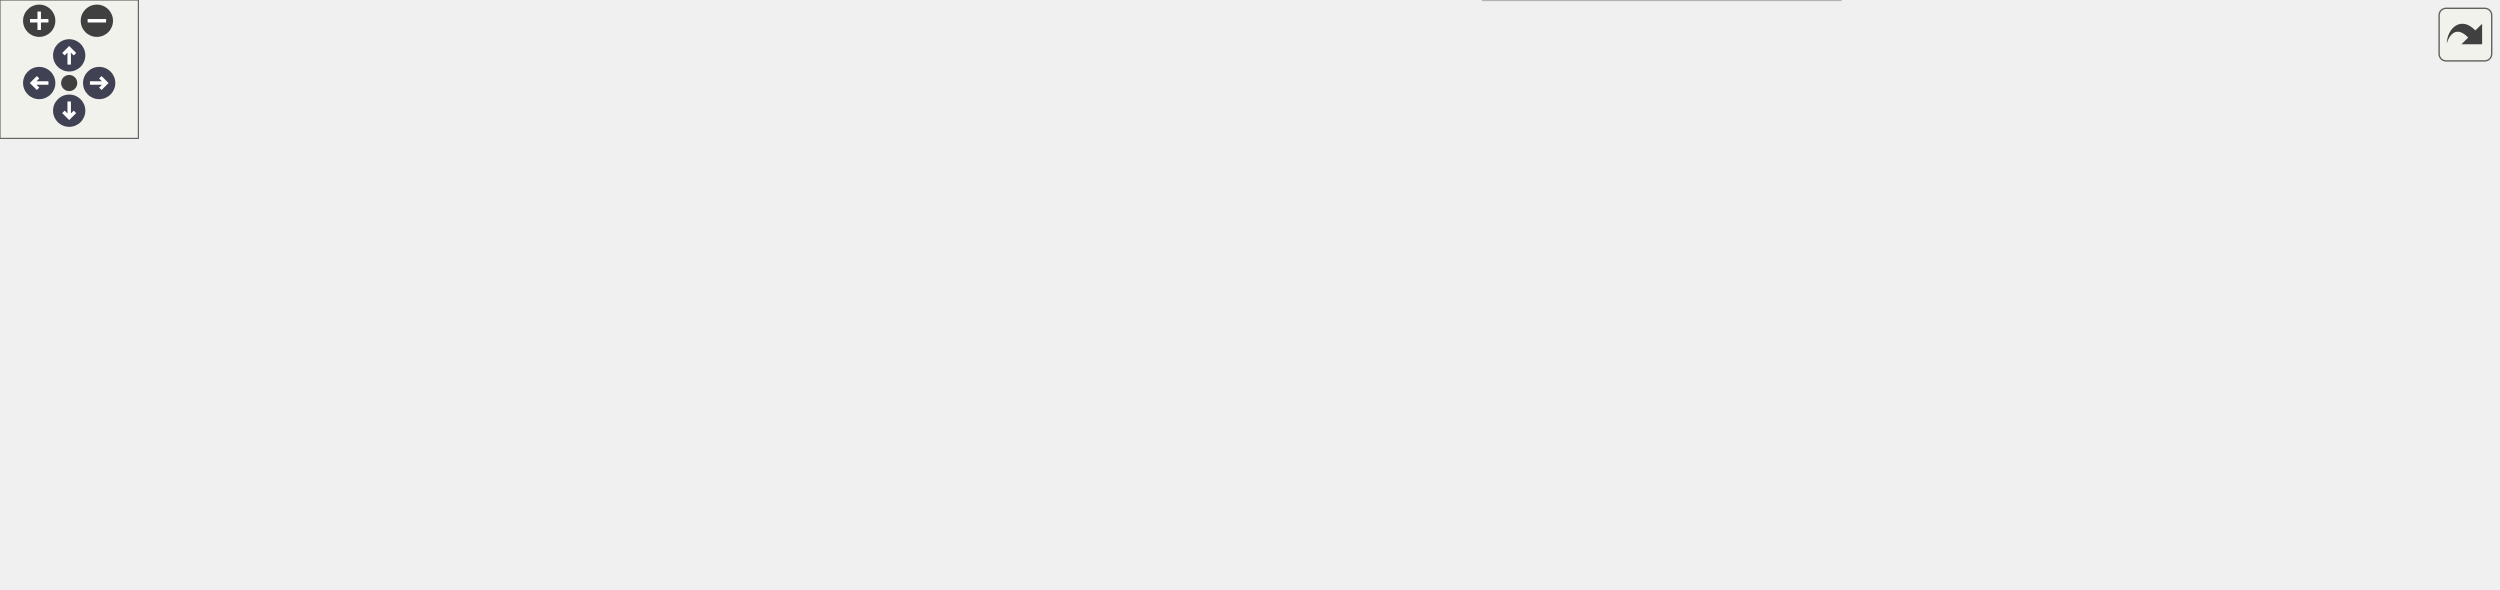
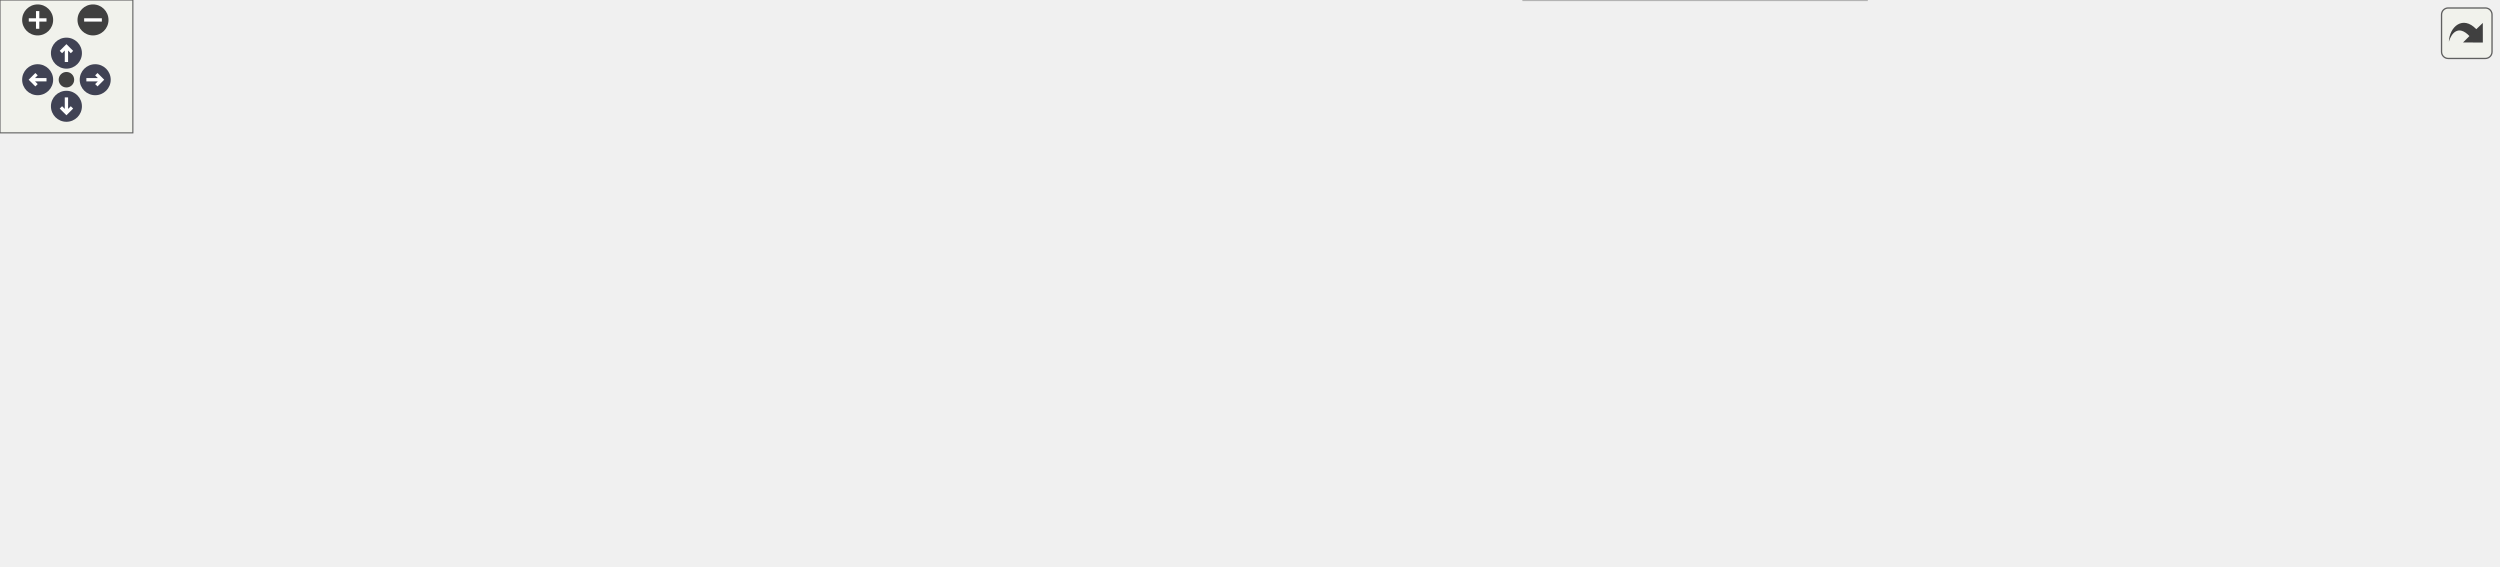
<svg xmlns="http://www.w3.org/2000/svg" xmlns:xlink="http://www.w3.org/1999/xlink" id="main" version="1.1" xml:space="preserve">
  <style type="text/css">
.node, .edge {opacity: 0.7;}
.node.selected, .edge.selected {opacity: 1;}
.edge:hover path { stroke: red; }
.edge:hover polygon { stroke: red; fill: red; }
</style>
  <defs>
    <circle id="rim" cx="0" cy="0" r="7" />
    <circle id="rim2" cx="0" cy="0" r="3.5" />
    <g id="zoomPlus">
      <use xlink:href="#rim" fill="#404040">
        <set attributeName="fill" to="#808080" begin="zoomplus.mouseover" end="zoomplus.mouseout" />
      </use>
      <path d="M-4,0h8M0,-4v8" fill="none" stroke="white" stroke-width="1.5" pointer-events="none" />
    </g>
    <g id="zoomMin">
      <use xlink:href="#rim" fill="#404040">
        <set attributeName="fill" to="#808080" begin="zoomminus.mouseover" end="zoomminus.mouseout" />
      </use>
      <path d="M-4,0h8" fill="none" stroke="white" stroke-width="1.5" pointer-events="none" />
    </g>
    <g id="arrowUp" transform="translate(30 24)">
      <use xlink:href="#rim" />
      <path pointer-events="none" fill="none" stroke="white" stroke-width="1.5" d="M0,-3.0v7 M-2.5,-0.5L0,-3.0L2.5,-0.5" />
    </g>
    <g id="arrowRight" transform="rotate(90) translate(36 -43)">
      <use xlink:href="#rim" />
      <path pointer-events="none" fill="none" stroke="white" stroke-width="1.5" d="M0,-3.0v7 M-2.5,-0.5L0,-3.0L2.5,-0.5" />
    </g>
    <g id="arrowDown" transform="rotate(180) translate(-30 -48)">
      <use xlink:href="#rim" />
      <path pointer-events="none" fill="none" stroke="white" stroke-width="1.5" d="M0,-3.0v7 M-2.5,-0.5L0,-3.0L2.5,-0.5" />
    </g>
    <g id="arrowLeft" transform="rotate(270) translate(-36 17)">
      <use xlink:href="#rim" />
      <path pointer-events="none" fill="none" stroke="white" stroke-width="1.5" d="M0,-3.0v7 M-2.5,-0.5L0,-3.0L2.5,-0.5" />
    </g>
    <g id="resetDef">
      <use xlink:href="#rim2" fill="#404040">
        <set attributeName="fill" to="#808080" begin="reset.mouseover" end="reset.mouseout" />
      </use>
    </g>
  </defs>
  <svg id="graph" class="graph">
    <g id="viewport">
      <g id="Node000001" class="node">
        <g id="a_Node000001">
          <a xlink:title="方法节点">
-             <polygon fill="#999999" stroke="#666666" points="211,-195 78,-195 78,-176 211,-176 211,-195" />
-             <text text-anchor="middle" x="144.5" y="-183" font-family="Helvetica,sans-Serif" font-size="10.00">rmvl/opcua/method.hpp</text>
+             <polygon fill="#999999" stroke="#666666" points="267,-195 134,-195 134,-176 267,-176 267,-195" />
+             <text text-anchor="middle" x="200.5" y="-183" font-family="Helvetica,sans-Serif" font-size="10.00">rmvl/opcua/method.hpp</text>
          </a>
        </g>
      </g>
      <g id="Node000002" class="node">
        <g id="a_Node000002">
-           <a xlink:title=" ">
-             <polygon fill="#e0e0e0" stroke="#999999" points="133,-140 68,-140 68,-121 133,-121 133,-140" />
-             <text text-anchor="middle" x="100.5" y="-128" font-family="Helvetica,sans-Serif" font-size="10.00">functional</text>
+           <a xlink:href="../../da/d0e/variable_8hpp.html" target="_top" xlink:title="变量（类型）">
+             <polygon fill="white" stroke="#666666" points="239,-140 162,-140 162,-121 239,-121 239,-140" />
+             <text text-anchor="middle" x="200.5" y="-128" font-family="Helvetica,sans-Serif" font-size="10.00">variable.hpp</text>
          </a>
        </g>
      </g>
      <g id="edge1_Node000001_Node000002" class="edge">
        <g id="a_edge1_Node000001_Node000002">
          <a xlink:title=" ">
-             <path fill="none" stroke="#63b8ff" d="M137.23,-175.75C130.96,-168.18 121.71,-157.05 114.07,-147.84" />
-             <polygon fill="#63b8ff" stroke="#63b8ff" points="116.71,-145.55 107.63,-140.09 111.33,-150.02 116.71,-145.55" />
+             <path fill="none" stroke="#63b8ff" d="M200.5,-175.75C200.5,-168.8 200.5,-158.85 200.5,-150.13" />
+             <polygon fill="#63b8ff" stroke="#63b8ff" points="204,-150.09 200.5,-140.09 197,-150.09 204,-150.09" />
          </a>
        </g>
      </g>
      <g id="Node000003" class="node">
        <g id="a_Node000003">
-           <a xlink:href="../../da/d0e/variable_8hpp.html" target="_top" xlink:title="变量（类型）">
-             <polygon fill="white" stroke="#666666" points="228,-140 151,-140 151,-121 228,-121 228,-140" />
-             <text text-anchor="middle" x="189.5" y="-128" font-family="Helvetica,sans-Serif" font-size="10.00">variable.hpp</text>
-           </a>
-         </g>
-       </g>
-       <g id="edge2_Node000001_Node000003" class="edge">
-         <g id="a_edge2_Node000001_Node000003">
-           <a xlink:title=" ">
-             <path fill="none" stroke="#63b8ff" d="M151.93,-175.75C158.35,-168.18 167.81,-157.05 175.62,-147.84" />
-             <polygon fill="#63b8ff" stroke="#63b8ff" points="178.4,-149.98 182.21,-140.09 173.07,-145.45 178.4,-149.98" />
+           <a xlink:title=" ">
+             <polygon fill="#e0e0e0" stroke="#999999" points="35,-85 0,-85 0,-66 35,-66 35,-85" />
+             <text text-anchor="middle" x="17.5" y="-73" font-family="Helvetica,sans-Serif" font-size="10.00">any</text>
+           </a>
+         </g>
+       </g>
+       <g id="edge2_Node000002_Node000003" class="edge">
+         <g id="a_edge2_Node000002_Node000003">
+           <a xlink:title=" ">
+             <path fill="none" stroke="#63b8ff" d="M169.12,-121C139.33,-112.85 93.09,-99.96 44.78,-85.31" />
+             <polygon fill="#63b8ff" stroke="#63b8ff" points="45.68,-81.93 35.09,-82.36 43.64,-88.62 45.68,-81.93" />
          </a>
        </g>
      </g>
      <g id="Node000004" class="node">
        <g id="a_Node000004">
          <a xlink:title=" ">
-             <polygon fill="#e0e0e0" stroke="#999999" points="72,-85 37,-85 37,-66 72,-66 72,-85" />
-             <text text-anchor="middle" x="54.5" y="-73" font-family="Helvetica,sans-Serif" font-size="10.00">any</text>
-           </a>
-         </g>
-       </g>
-       <g id="edge3_Node000003_Node000004" class="edge">
-         <g id="a_edge3_Node000003_Node000004">
-           <a xlink:title=" ">
-             <path fill="none" stroke="#63b8ff" d="M167.81,-120.98C144.39,-111.79 107.02,-97.12 81.66,-87.16" />
-             <polygon fill="#63b8ff" stroke="#63b8ff" points="82.84,-83.87 72.26,-83.47 80.29,-90.38 82.84,-83.87" />
+             <polygon fill="#e0e0e0" stroke="#999999" points="118,-85 53,-85 53,-66 118,-66 118,-85" />
+             <text text-anchor="middle" x="85.5" y="-73" font-family="Helvetica,sans-Serif" font-size="10.00">functional</text>
+           </a>
+         </g>
+       </g>
+       <g id="edge3_Node000002_Node000004" class="edge">
+         <g id="a_edge3_Node000002_Node000004">
+           <a xlink:title=" ">
+             <path fill="none" stroke="#63b8ff" d="M182.02,-120.98C163.52,-112.46 134.82,-99.23 113.52,-89.41" />
+             <polygon fill="#63b8ff" stroke="#63b8ff" points="114.86,-86.18 104.31,-85.17 111.93,-92.53 114.86,-86.18" />
          </a>
        </g>
      </g>
      <g id="Node000005" class="node">
        <g id="a_Node000005">
          <a xlink:title=" ">
-             <polygon fill="#e0e0e0" stroke="#999999" points="148.5,-85 90.5,-85 90.5,-66 148.5,-66 148.5,-85" />
-             <text text-anchor="middle" x="119.5" y="-73" font-family="Helvetica,sans-Serif" font-size="10.00">memory</text>
-           </a>
-         </g>
-       </g>
-       <g id="edge4_Node000003_Node000005" class="edge">
-         <g id="a_edge4_Node000003_Node000005">
-           <a xlink:title=" ">
-             <path fill="none" stroke="#63b8ff" d="M178.25,-120.98C167.7,-113 151.7,-100.88 139.06,-91.31" />
-             <polygon fill="#63b8ff" stroke="#63b8ff" points="141.04,-88.42 130.95,-85.17 136.81,-94 141.04,-88.42" />
+             <polygon fill="#e0e0e0" stroke="#999999" points="194.5,-85 136.5,-85 136.5,-66 194.5,-66 194.5,-85" />
+             <text text-anchor="middle" x="165.5" y="-73" font-family="Helvetica,sans-Serif" font-size="10.00">memory</text>
+           </a>
+         </g>
+       </g>
+       <g id="edge4_Node000002_Node000005" class="edge">
+         <g id="a_edge4_Node000002_Node000005">
+           <a xlink:title=" ">
+             <path fill="none" stroke="#63b8ff" d="M194.72,-120.75C189.88,-113.42 182.82,-102.73 176.86,-93.7" />
+             <polygon fill="#63b8ff" stroke="#63b8ff" points="179.6,-91.5 171.17,-85.09 173.76,-95.36 179.6,-91.5" />
          </a>
        </g>
      </g>
      <g id="Node000006" class="node">
        <g id="a_Node000006">
          <a xlink:title=" ">
-             <polygon fill="#e0e0e0" stroke="#999999" points="212,-85 167,-85 167,-66 212,-66 212,-85" />
-             <text text-anchor="middle" x="189.5" y="-73" font-family="Helvetica,sans-Serif" font-size="10.00">utility</text>
-           </a>
-         </g>
-       </g>
-       <g id="edge5_Node000003_Node000006" class="edge">
-         <g id="a_edge5_Node000003_Node000006">
-           <a xlink:title=" ">
-             <path fill="none" stroke="#63b8ff" d="M189.5,-120.75C189.5,-113.8 189.5,-103.85 189.5,-95.13" />
-             <polygon fill="#63b8ff" stroke="#63b8ff" points="193,-95.09 189.5,-85.09 186,-95.09 193,-95.09" />
+             <polygon fill="#e0e0e0" stroke="#999999" points="258,-85 213,-85 213,-66 258,-66 258,-85" />
+             <text text-anchor="middle" x="235.5" y="-73" font-family="Helvetica,sans-Serif" font-size="10.00">utility</text>
+           </a>
+         </g>
+       </g>
+       <g id="edge5_Node000002_Node000006" class="edge">
+         <g id="a_edge5_Node000002_Node000006">
+           <a xlink:title=" ">
+             <path fill="none" stroke="#63b8ff" d="M206.28,-120.75C211.12,-113.42 218.18,-102.73 224.14,-93.7" />
+             <polygon fill="#63b8ff" stroke="#63b8ff" points="227.24,-95.36 229.83,-85.09 221.4,-91.5 227.24,-95.36" />
          </a>
        </g>
      </g>
      <g id="Node000007" class="node">
        <g id="a_Node000007">
          <a xlink:href="../../d0/d3f/util_8hpp.html" target="_top" xlink:title=" ">
-             <polygon fill="white" stroke="#666666" points="333,-85 230,-85 230,-66 333,-66 333,-85" />
-             <text text-anchor="middle" x="281.5" y="-73" font-family="Helvetica,sans-Serif" font-size="10.00">rmvl/core/util.hpp</text>
-           </a>
-         </g>
-       </g>
-       <g id="edge6_Node000003_Node000007" class="edge">
-         <g id="a_edge6_Node000003_Node000007">
-           <a xlink:title=" ">
-             <path fill="none" stroke="#63b8ff" d="M204.28,-120.98C218.68,-112.69 240.81,-99.94 257.69,-90.22" />
-             <polygon fill="#63b8ff" stroke="#63b8ff" points="259.53,-93.19 266.45,-85.17 256.04,-87.13 259.53,-93.19" />
+             <polygon fill="white" stroke="#666666" points="379,-85 276,-85 276,-66 379,-66 379,-85" />
+             <text text-anchor="middle" x="327.5" y="-73" font-family="Helvetica,sans-Serif" font-size="10.00">rmvl/core/util.hpp</text>
+           </a>
+         </g>
+       </g>
+       <g id="edge6_Node000002_Node000007" class="edge">
+         <g id="a_edge6_Node000002_Node000007">
+           <a xlink:title=" ">
+             <path fill="none" stroke="#63b8ff" d="M220.9,-120.98C241.52,-112.38 273.61,-98.99 297.19,-89.15" />
+             <polygon fill="#63b8ff" stroke="#63b8ff" points="298.84,-92.25 306.72,-85.17 296.15,-85.79 298.84,-92.25" />
          </a>
        </g>
      </g>
      <g id="Node000013" class="node">
        <g id="a_Node000013">
          <a xlink:href="../../dc/d5f/utilities_8hpp.html" target="_top" xlink:title=" ">
-             <polygon fill="white" stroke="#666666" points="601.5,-85 527.5,-85 527.5,-66 601.5,-66 601.5,-85" />
-             <text text-anchor="middle" x="564.5" y="-73" font-family="Helvetica,sans-Serif" font-size="10.00">utilities.hpp</text>
-           </a>
-         </g>
-       </g>
-       <g id="edge12_Node000003_Node000013" class="edge">
-         <g id="a_edge12_Node000003_Node000013">
-           <a xlink:title=" ">
-             <path fill="none" stroke="#63b8ff" d="M228.22,-124.03C297.48,-114.24 442.31,-93.77 517.28,-83.17" />
-             <polygon fill="#63b8ff" stroke="#63b8ff" points="517.97,-86.61 527.38,-81.75 516.99,-79.68 517.97,-86.61" />
+             <polygon fill="white" stroke="#666666" points="646.5,-85 572.5,-85 572.5,-66 646.5,-66 646.5,-85" />
+             <text text-anchor="middle" x="609.5" y="-73" font-family="Helvetica,sans-Serif" font-size="10.00">utilities.hpp</text>
+           </a>
+         </g>
+       </g>
+       <g id="edge12_Node000002_Node000013" class="edge">
+         <g id="a_edge12_Node000002_Node000013">
+           <a xlink:title=" ">
+             <path fill="none" stroke="#63b8ff" d="M239.35,-124.47C314.78,-114.69 480.84,-93.17 562.4,-82.6" />
+             <polygon fill="#63b8ff" stroke="#63b8ff" points="562.93,-86.06 572.39,-81.31 562.03,-79.12 562.93,-86.06" />
          </a>
        </g>
      </g>
      <g id="Node000008" class="node">
        <g id="a_Node000008">
          <a xlink:title=" ">
-             <polygon fill="#e0e0e0" stroke="#999999" points="133,-24.5 0,-24.5 0,-5.5 133,-5.5 133,-24.5" />
-             <text text-anchor="middle" x="66.5" y="-12.5" font-family="Helvetica,sans-Serif" font-size="10.00">rmvl/rmvl_modules.hpp</text>
+             <polygon fill="#e0e0e0" stroke="#999999" points="178,-24.5 45,-24.5 45,-5.5 178,-5.5 178,-24.5" />
+             <text text-anchor="middle" x="111.5" y="-12.5" font-family="Helvetica,sans-Serif" font-size="10.00">rmvl/rmvl_modules.hpp</text>
          </a>
        </g>
      </g>
      <g id="edge7_Node000007_Node000008" class="edge">
        <g id="a_edge7_Node000007_Node000008">
          <a xlink:title=" ">
-             <path fill="none" stroke="#63b8ff" d="M250.24,-65.99C212.58,-55.75 149.21,-38.5 107.62,-27.19" />
-             <polygon fill="#63b8ff" stroke="#63b8ff" points="108.37,-23.77 97.8,-24.52 106.53,-30.52 108.37,-23.77" />
+             <path fill="none" stroke="#63b8ff" d="M296.09,-65.99C258.26,-55.75 194.59,-38.5 152.81,-27.19" />
+             <polygon fill="#63b8ff" stroke="#63b8ff" points="153.51,-23.75 142.95,-24.52 151.68,-30.51 153.51,-23.75" />
          </a>
        </g>
      </g>
      <g id="Node000009" class="node">
        <g id="a_Node000009">
          <a xlink:title=" ">
-             <polygon fill="#e0e0e0" stroke="#999999" points="201.5,-24.5 151.5,-24.5 151.5,-5.5 201.5,-5.5 201.5,-24.5" />
-             <text text-anchor="middle" x="176.5" y="-12.5" font-family="Helvetica,sans-Serif" font-size="10.00">cstdint</text>
+             <polygon fill="#e0e0e0" stroke="#999999" points="246.5,-24.5 196.5,-24.5 196.5,-5.5 246.5,-5.5 246.5,-24.5" />
+             <text text-anchor="middle" x="221.5" y="-12.5" font-family="Helvetica,sans-Serif" font-size="10.00">cstdint</text>
          </a>
        </g>
      </g>
      <g id="edge8_Node000007_Node000009" class="edge">
        <g id="a_edge8_Node000007_Node000009">
          <a xlink:title=" ">
-             <path fill="none" stroke="#63b8ff" d="M266.01,-65.87C248.87,-56.32 221.03,-40.81 200.94,-29.62" />
-             <polygon fill="#63b8ff" stroke="#63b8ff" points="202.5,-26.48 192.06,-24.67 199.09,-32.59 202.5,-26.48" />
+             <path fill="none" stroke="#63b8ff" d="M311.86,-65.87C294.56,-56.32 266.45,-40.81 246.17,-29.62" />
+             <polygon fill="#63b8ff" stroke="#63b8ff" points="247.65,-26.43 237.2,-24.67 244.27,-32.56 247.65,-26.43" />
          </a>
        </g>
      </g>
      <g id="Node000010" class="node">
        <g id="a_Node000010">
          <a xlink:title=" ">
-             <polygon fill="#e0e0e0" stroke="#999999" points="265.5,-24.5 219.5,-24.5 219.5,-5.5 265.5,-5.5 265.5,-24.5" />
-             <text text-anchor="middle" x="242.5" y="-12.5" font-family="Helvetica,sans-Serif" font-size="10.00">cstdio</text>
+             <polygon fill="#e0e0e0" stroke="#999999" points="310.5,-24.5 264.5,-24.5 264.5,-5.5 310.5,-5.5 310.5,-24.5" />
+             <text text-anchor="middle" x="287.5" y="-12.5" font-family="Helvetica,sans-Serif" font-size="10.00">cstdio</text>
          </a>
        </g>
      </g>
      <g id="edge9_Node000007_Node000010" class="edge">
        <g id="a_edge9_Node000007_Node000010">
          <a xlink:title=" ">
-             <path fill="none" stroke="#63b8ff" d="M275.75,-65.87C270.04,-57.31 261.15,-43.97 253.99,-33.24" />
-             <polygon fill="#63b8ff" stroke="#63b8ff" points="256.74,-31.05 248.28,-24.67 250.91,-34.93 256.74,-31.05" />
+             <path fill="none" stroke="#63b8ff" d="M321.6,-65.87C315.75,-57.31 306.63,-43.97 299.29,-33.24" />
+             <polygon fill="#63b8ff" stroke="#63b8ff" points="301.96,-30.95 293.43,-24.67 296.18,-34.9 301.96,-30.95" />
          </a>
        </g>
      </g>
      <g id="Node000011" class="node">
        <g id="a_Node000011">
          <a xlink:title=" ">
-             <polygon fill="#e0e0e0" stroke="#999999" points="420.5,-24.5 376.5,-24.5 376.5,-5.5 420.5,-5.5 420.5,-24.5" />
-             <text text-anchor="middle" x="398.5" y="-12.5" font-family="Helvetica,sans-Serif" font-size="10.00">string</text>
+             <polygon fill="#e0e0e0" stroke="#999999" points="465.5,-24.5 421.5,-24.5 421.5,-5.5 465.5,-5.5 465.5,-24.5" />
+             <text text-anchor="middle" x="443.5" y="-12.5" font-family="Helvetica,sans-Serif" font-size="10.00">string</text>
          </a>
        </g>
      </g>
      <g id="edge10_Node000007_Node000011" class="edge">
        <g id="a_edge10_Node000007_Node000011">
          <a xlink:title=" ">
-             <path fill="none" stroke="#63b8ff" d="M298.51,-65.99C317.92,-56.29 349.89,-40.31 372.44,-29.03" />
-             <polygon fill="#63b8ff" stroke="#63b8ff" points="374.09,-32.12 381.47,-24.52 370.96,-25.86 374.09,-32.12" />
+             <path fill="none" stroke="#63b8ff" d="M344.62,-65.87C363.72,-56.23 394.87,-40.53 417.1,-29.31" />
+             <polygon fill="#63b8ff" stroke="#63b8ff" points="418.96,-32.3 426.31,-24.67 415.81,-26.05 418.96,-32.3" />
          </a>
        </g>
      </g>
      <g id="Node000012" class="node">
        <g id="a_Node000012">
          <a xlink:href="../../db/d41/rmvldef_8hpp.html" target="_top" xlink:title=" ">
-             <polygon fill="white" stroke="#666666" points="359,-24.5 284,-24.5 284,-5.5 359,-5.5 359,-24.5" />
-             <text text-anchor="middle" x="321.5" y="-12.5" font-family="Helvetica,sans-Serif" font-size="10.00">rmvldef.hpp</text>
+             <polygon fill="white" stroke="#666666" points="404,-24.5 329,-24.5 329,-5.5 404,-5.5 404,-24.5" />
+             <text text-anchor="middle" x="366.5" y="-12.5" font-family="Helvetica,sans-Serif" font-size="10.00">rmvldef.hpp</text>
          </a>
        </g>
      </g>
      <g id="edge11_Node000007_Node000012" class="edge">
        <g id="a_edge11_Node000007_Node000012">
          <a xlink:title=" ">
-             <path fill="none" stroke="#63b8ff" d="M287.4,-65.87C293.25,-57.31 302.37,-43.97 309.71,-33.24" />
-             <polygon fill="#63b8ff" stroke="#63b8ff" points="312.82,-34.9 315.57,-24.67 307.04,-30.95 312.82,-34.9" />
+             <path fill="none" stroke="#63b8ff" d="M333.25,-65.87C338.96,-57.31 347.85,-43.97 355.01,-33.24" />
+             <polygon fill="#63b8ff" stroke="#63b8ff" points="358.09,-34.93 360.72,-24.67 352.26,-31.05 358.09,-34.93" />
          </a>
        </g>
      </g>
      <g id="edge13_Node000013_Node000011" class="edge">
        <g id="a_edge13_Node000013_Node000011">
          <a xlink:title=" ">
-             <path fill="none" stroke="#63b8ff" d="M535.75,-65.99C508.2,-57.61 465.6,-44.06 429.5,-30 428.32,-29.54 427.13,-29.06 425.92,-28.57" />
-             <polygon fill="#63b8ff" stroke="#63b8ff" points="427.29,-25.35 416.72,-24.62 424.53,-31.78 427.29,-25.35" />
+             <path fill="none" stroke="#63b8ff" d="M581.26,-65.95C553.96,-57.49 511.54,-43.84 475.5,-30 474.29,-29.54 473.06,-29.05 471.82,-28.55" />
+             <polygon fill="#63b8ff" stroke="#63b8ff" points="472.91,-25.21 462.33,-24.58 470.2,-31.67 472.91,-25.21" />
          </a>
        </g>
      </g>
      <g id="edge20_Node000013_Node000012" class="edge">
        <g id="a_edge20_Node000013_Node000012">
          <a xlink:title=" ">
-             <path fill="none" stroke="#63b8ff" d="M527.27,-66.94C487.51,-58.67 422.75,-44.63 367.5,-30 364.53,-29.21 361.46,-28.36 358.39,-27.49" />
-             <polygon fill="#63b8ff" stroke="#63b8ff" points="359.23,-24.08 348.65,-24.62 357.26,-30.8 359.23,-24.08" />
+             <path fill="none" stroke="#63b8ff" d="M572.27,-66.94C532.51,-58.67 467.75,-44.63 412.5,-30 409.53,-29.21 406.46,-28.36 403.39,-27.49" />
+             <polygon fill="#63b8ff" stroke="#63b8ff" points="404.23,-24.08 393.65,-24.62 402.26,-30.8 404.23,-24.08" />
          </a>
        </g>
      </g>
      <g id="Node000014" class="node">
        <g id="a_Node000014">
          <a xlink:title=" ">
-             <polygon fill="#e0e0e0" stroke="#999999" points="889,-24.5 816,-24.5 816,-5.5 889,-5.5 889,-24.5" />
-             <text text-anchor="middle" x="852.5" y="-12.5" font-family="Helvetica,sans-Serif" font-size="10.00">string_view</text>
+             <polygon fill="#e0e0e0" stroke="#999999" points="934,-24.5 861,-24.5 861,-5.5 934,-5.5 934,-24.5" />
+             <text text-anchor="middle" x="897.5" y="-12.5" font-family="Helvetica,sans-Serif" font-size="10.00">string_view</text>
          </a>
        </g>
      </g>
      <g id="edge14_Node000013_Node000014" class="edge">
        <g id="a_edge14_Node000013_Node000014">
          <a xlink:title=" ">
-             <path fill="none" stroke="#63b8ff" d="M601.85,-69.09C649.81,-61.82 735.45,-47.74 807.5,-30 810.68,-29.22 813.96,-28.34 817.24,-27.41" />
-             <polygon fill="#63b8ff" stroke="#63b8ff" points="818.36,-30.73 826.95,-24.53 816.37,-24.02 818.36,-30.73" />
+             <path fill="none" stroke="#63b8ff" d="M646.85,-69.09C694.81,-61.82 780.45,-47.74 852.5,-30 855.68,-29.22 858.96,-28.34 862.24,-27.41" />
+             <polygon fill="#63b8ff" stroke="#63b8ff" points="863.36,-30.73 871.95,-24.53 861.37,-24.02 863.36,-30.73" />
          </a>
        </g>
      </g>
      <g id="Node000015" class="node">
        <g id="a_Node000015">
          <a xlink:title=" ">
-             <polygon fill="#e0e0e0" stroke="#999999" points="972,-24.5 907,-24.5 907,-5.5 972,-5.5 972,-24.5" />
-             <text text-anchor="middle" x="939.5" y="-12.5" font-family="Helvetica,sans-Serif" font-size="10.00">typeindex</text>
+             <polygon fill="#e0e0e0" stroke="#999999" points="1017,-24.5 952,-24.5 952,-5.5 1017,-5.5 1017,-24.5" />
+             <text text-anchor="middle" x="984.5" y="-12.5" font-family="Helvetica,sans-Serif" font-size="10.00">typeindex</text>
          </a>
        </g>
      </g>
      <g id="edge15_Node000013_Node000015" class="edge">
        <g id="a_edge15_Node000013_Node000015">
          <a xlink:title=" ">
-             <path fill="none" stroke="#63b8ff" d="M601.5,-71.96C663.57,-67.17 792.29,-54.95 898.5,-30 901.48,-29.3 904.55,-28.47 907.6,-27.57" />
-             <polygon fill="#63b8ff" stroke="#63b8ff" points="908.71,-30.88 917.18,-24.51 906.58,-24.22 908.71,-30.88" />
+             <path fill="none" stroke="#63b8ff" d="M646.5,-71.96C708.57,-67.17 837.29,-54.95 943.5,-30 946.48,-29.3 949.55,-28.47 952.6,-27.57" />
+             <polygon fill="#63b8ff" stroke="#63b8ff" points="953.71,-30.88 962.18,-24.51 951.58,-24.22 953.71,-30.88" />
          </a>
        </g>
      </g>
      <g id="Node000016" class="node">
        <g id="a_Node000016">
          <a xlink:title=" ">
-             <polygon fill="#e0e0e0" stroke="#999999" points="1083,-24.5 990,-24.5 990,-5.5 1083,-5.5 1083,-24.5" />
-             <text text-anchor="middle" x="1036.5" y="-12.5" font-family="Helvetica,sans-Serif" font-size="10.00">unordered_map</text>
+             <polygon fill="#e0e0e0" stroke="#999999" points="1128,-24.5 1035,-24.5 1035,-5.5 1128,-5.5 1128,-24.5" />
+             <text text-anchor="middle" x="1081.5" y="-12.5" font-family="Helvetica,sans-Serif" font-size="10.00">unordered_map</text>
          </a>
        </g>
      </g>
      <g id="edge16_Node000013_Node000016" class="edge">
        <g id="a_edge16_Node000013_Node000016">
          <a xlink:title=" ">
-             <path fill="none" stroke="#63b8ff" d="M601.57,-72.33C674.69,-67.65 842.48,-54.98 981.5,-30 986.28,-29.14 991.26,-28.09 996.18,-26.96" />
-             <polygon fill="#63b8ff" stroke="#63b8ff" points="997.23,-30.31 1006.12,-24.56 995.58,-23.51 997.23,-30.31" />
+             <path fill="none" stroke="#63b8ff" d="M646.57,-72.33C719.69,-67.65 887.48,-54.98 1026.5,-30 1031.28,-29.14 1036.26,-28.09 1041.18,-26.96" />
+             <polygon fill="#63b8ff" stroke="#63b8ff" points="1042.23,-30.31 1051.12,-24.56 1040.58,-23.51 1042.23,-30.31" />
          </a>
        </g>
      </g>
      <g id="Node000017" class="node">
        <g id="a_Node000017">
          <a xlink:title=" ">
-             <polygon fill="#e0e0e0" stroke="#999999" points="486,-24.5 439,-24.5 439,-5.5 486,-5.5 486,-24.5" />
-             <text text-anchor="middle" x="462.5" y="-12.5" font-family="Helvetica,sans-Serif" font-size="10.00">vector</text>
+             <polygon fill="#e0e0e0" stroke="#999999" points="531,-24.5 484,-24.5 484,-5.5 531,-5.5 531,-24.5" />
+             <text text-anchor="middle" x="507.5" y="-12.5" font-family="Helvetica,sans-Serif" font-size="10.00">vector</text>
          </a>
        </g>
      </g>
      <g id="edge17_Node000013_Node000017" class="edge">
        <g id="a_edge17_Node000013_Node000017">
          <a xlink:title=" ">
-             <path fill="none" stroke="#63b8ff" d="M549.45,-65.87C532.88,-56.36 506,-40.95 486.51,-29.77" />
-             <polygon fill="#63b8ff" stroke="#63b8ff" points="488.03,-26.61 477.61,-24.67 484.55,-32.68 488.03,-26.61" />
+             <path fill="none" stroke="#63b8ff" d="M594.45,-65.87C577.88,-56.36 551,-40.95 531.51,-29.77" />
+             <polygon fill="#63b8ff" stroke="#63b8ff" points="533.03,-26.61 522.61,-24.67 529.55,-32.68 533.03,-26.61" />
          </a>
        </g>
      </g>
      <g id="Node000018" class="node">
        <g id="a_Node000018">
          <a xlink:title=" ">
-             <polygon fill="#e0e0e0" stroke="#999999" points="625,-24.5 504,-24.5 504,-5.5 625,-5.5 625,-24.5" />
-             <text text-anchor="middle" x="564.5" y="-12.5" font-family="Helvetica,sans-Serif" font-size="10.00">open62541/nodeids.h</text>
+             <polygon fill="#e0e0e0" stroke="#999999" points="670,-24.5 549,-24.5 549,-5.5 670,-5.5 670,-24.5" />
+             <text text-anchor="middle" x="609.5" y="-12.5" font-family="Helvetica,sans-Serif" font-size="10.00">open62541/nodeids.h</text>
          </a>
        </g>
      </g>
      <g id="edge18_Node000013_Node000018" class="edge">
        <g id="a_edge18_Node000013_Node000018">
          <a xlink:title=" ">
-             <path fill="none" stroke="#63b8ff" d="M564.5,-65.87C564.5,-57.75 564.5,-45.31 564.5,-34.89" />
-             <polygon fill="#63b8ff" stroke="#63b8ff" points="568,-34.67 564.5,-24.67 561,-34.67 568,-34.67" />
+             <path fill="none" stroke="#63b8ff" d="M609.5,-65.87C609.5,-57.75 609.5,-45.31 609.5,-34.89" />
+             <polygon fill="#63b8ff" stroke="#63b8ff" points="613,-34.67 609.5,-24.67 606,-34.67 613,-34.67" />
          </a>
        </g>
      </g>
      <g id="Node000019" class="node">
        <g id="a_Node000019">
          <a xlink:title=" ">
-             <polygon fill="#e0e0e0" stroke="#999999" points="798,-30 643,-30 643,0 798,0 798,-30" />
-             <text text-anchor="start" x="651" y="-18" font-family="Helvetica,sans-Serif" font-size="10.00">open62541/types_generated</text>
-             <text text-anchor="middle" x="720.5" y="-7" font-family="Helvetica,sans-Serif" font-size="10.00">_handling.h</text>
+             <polygon fill="#e0e0e0" stroke="#999999" points="843,-30 688,-30 688,0 843,0 843,-30" />
+             <text text-anchor="start" x="696" y="-18" font-family="Helvetica,sans-Serif" font-size="10.00">open62541/types_generated</text>
+             <text text-anchor="middle" x="765.5" y="-7" font-family="Helvetica,sans-Serif" font-size="10.00">_handling.h</text>
          </a>
        </g>
      </g>
      <g id="edge19_Node000013_Node000019" class="edge">
        <g id="a_edge19_Node000013_Node000019">
          <a xlink:title=" ">
-             <path fill="none" stroke="#63b8ff" d="M587.18,-65.99C609.73,-57.54 644.99,-44.32 673.58,-33.59" />
-             <polygon fill="#63b8ff" stroke="#63b8ff" points="674.86,-36.85 683,-30.06 672.4,-30.3 674.86,-36.85" />
+             <path fill="none" stroke="#63b8ff" d="M632.18,-65.99C654.73,-57.54 689.99,-44.32 718.58,-33.59" />
+             <polygon fill="#63b8ff" stroke="#63b8ff" points="719.86,-36.85 728,-30.06 717.4,-30.3 719.86,-36.85" />
          </a>
        </g>
      </g>
    </g>
  </svg>
  <g id="navigator" transform="translate(0 0)" fill="#404254">
    <rect fill="#f2f5e9" fill-opacity="0.5" stroke="#606060" stroke-width=".5" x="0" y="0" width="60" height="60" />
    <use id="zoomplus" xlink:href="#zoomPlus" x="17" y="9" />
    <use id="zoomminus" xlink:href="#zoomMin" x="42" y="9" />
    <use id="reset" xlink:href="#resetDef" x="30" y="36" />
    <use id="arrowup" xlink:href="#arrowUp" x="0" y="0" />
    <use id="arrowright" xlink:href="#arrowRight" x="0" y="0" />
    <use id="arrowdown" xlink:href="#arrowDown" x="0" y="0" />
    <use id="arrowleft" xlink:href="#arrowLeft" x="0" y="0" />
  </g>
  <svg viewBox="0 0 15 15" width="100%" height="30px" preserveAspectRatio="xMaxYMin meet">
    <g id="arrow_out" transform="scale(0.3 0.3)">
      <a xlink:href="method_8hpp__incl_org.svg" target="_base">
        <rect id="button" ry="5" rx="5" y="6" x="6" height="38" width="38" fill="#f2f5e9" fill-opacity="0.5" stroke="#606060" stroke-width="1.0" />
        <path id="arrow" d="M 11.5,31.437 C 11.94,20.098 22.043,11.323 32.159,21.979 L 37.069,17.246 C 37.069,17.246 37.088,32 37.088,32 L 22.16,31.978 C 22.16,31.978 26.998,27.14 26.998,27.14 C 18.529,18.264 13.292,25.23 11.5,31.437 z" style="fill:#404040;" />
      </a>
    </g>
  </svg>
  <style type="text/css">

[data-mouse-over-selected='false'] { opacity: 0.7; }
[data-mouse-over-selected='true']  { opacity: 1.0; }

</style>
</svg>
